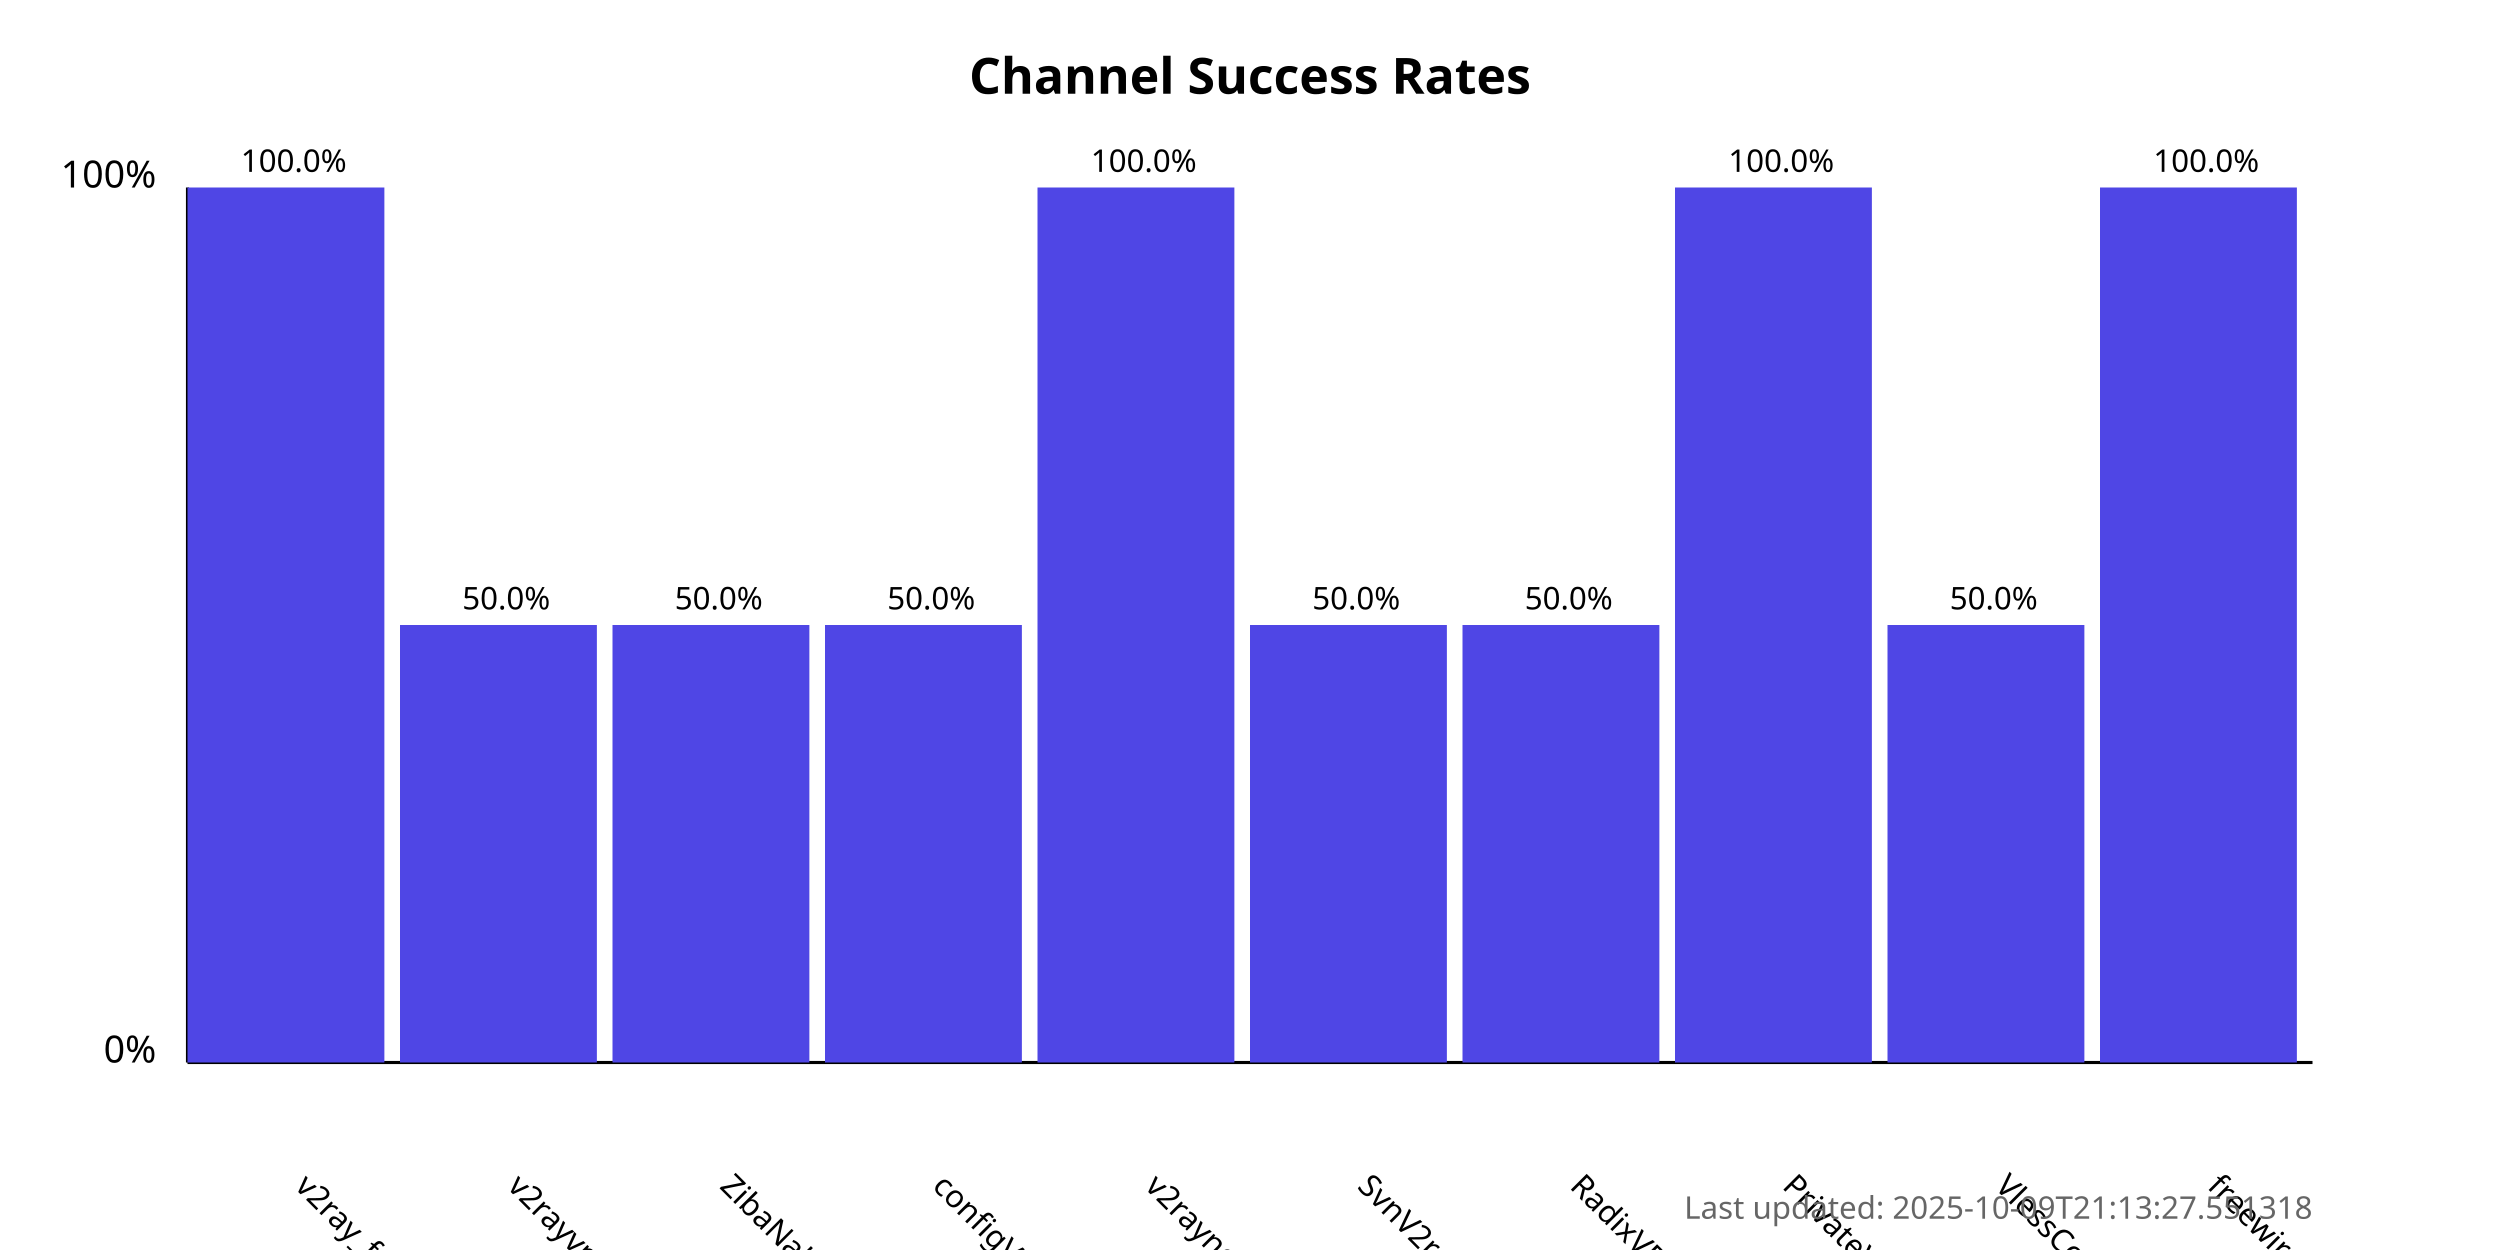
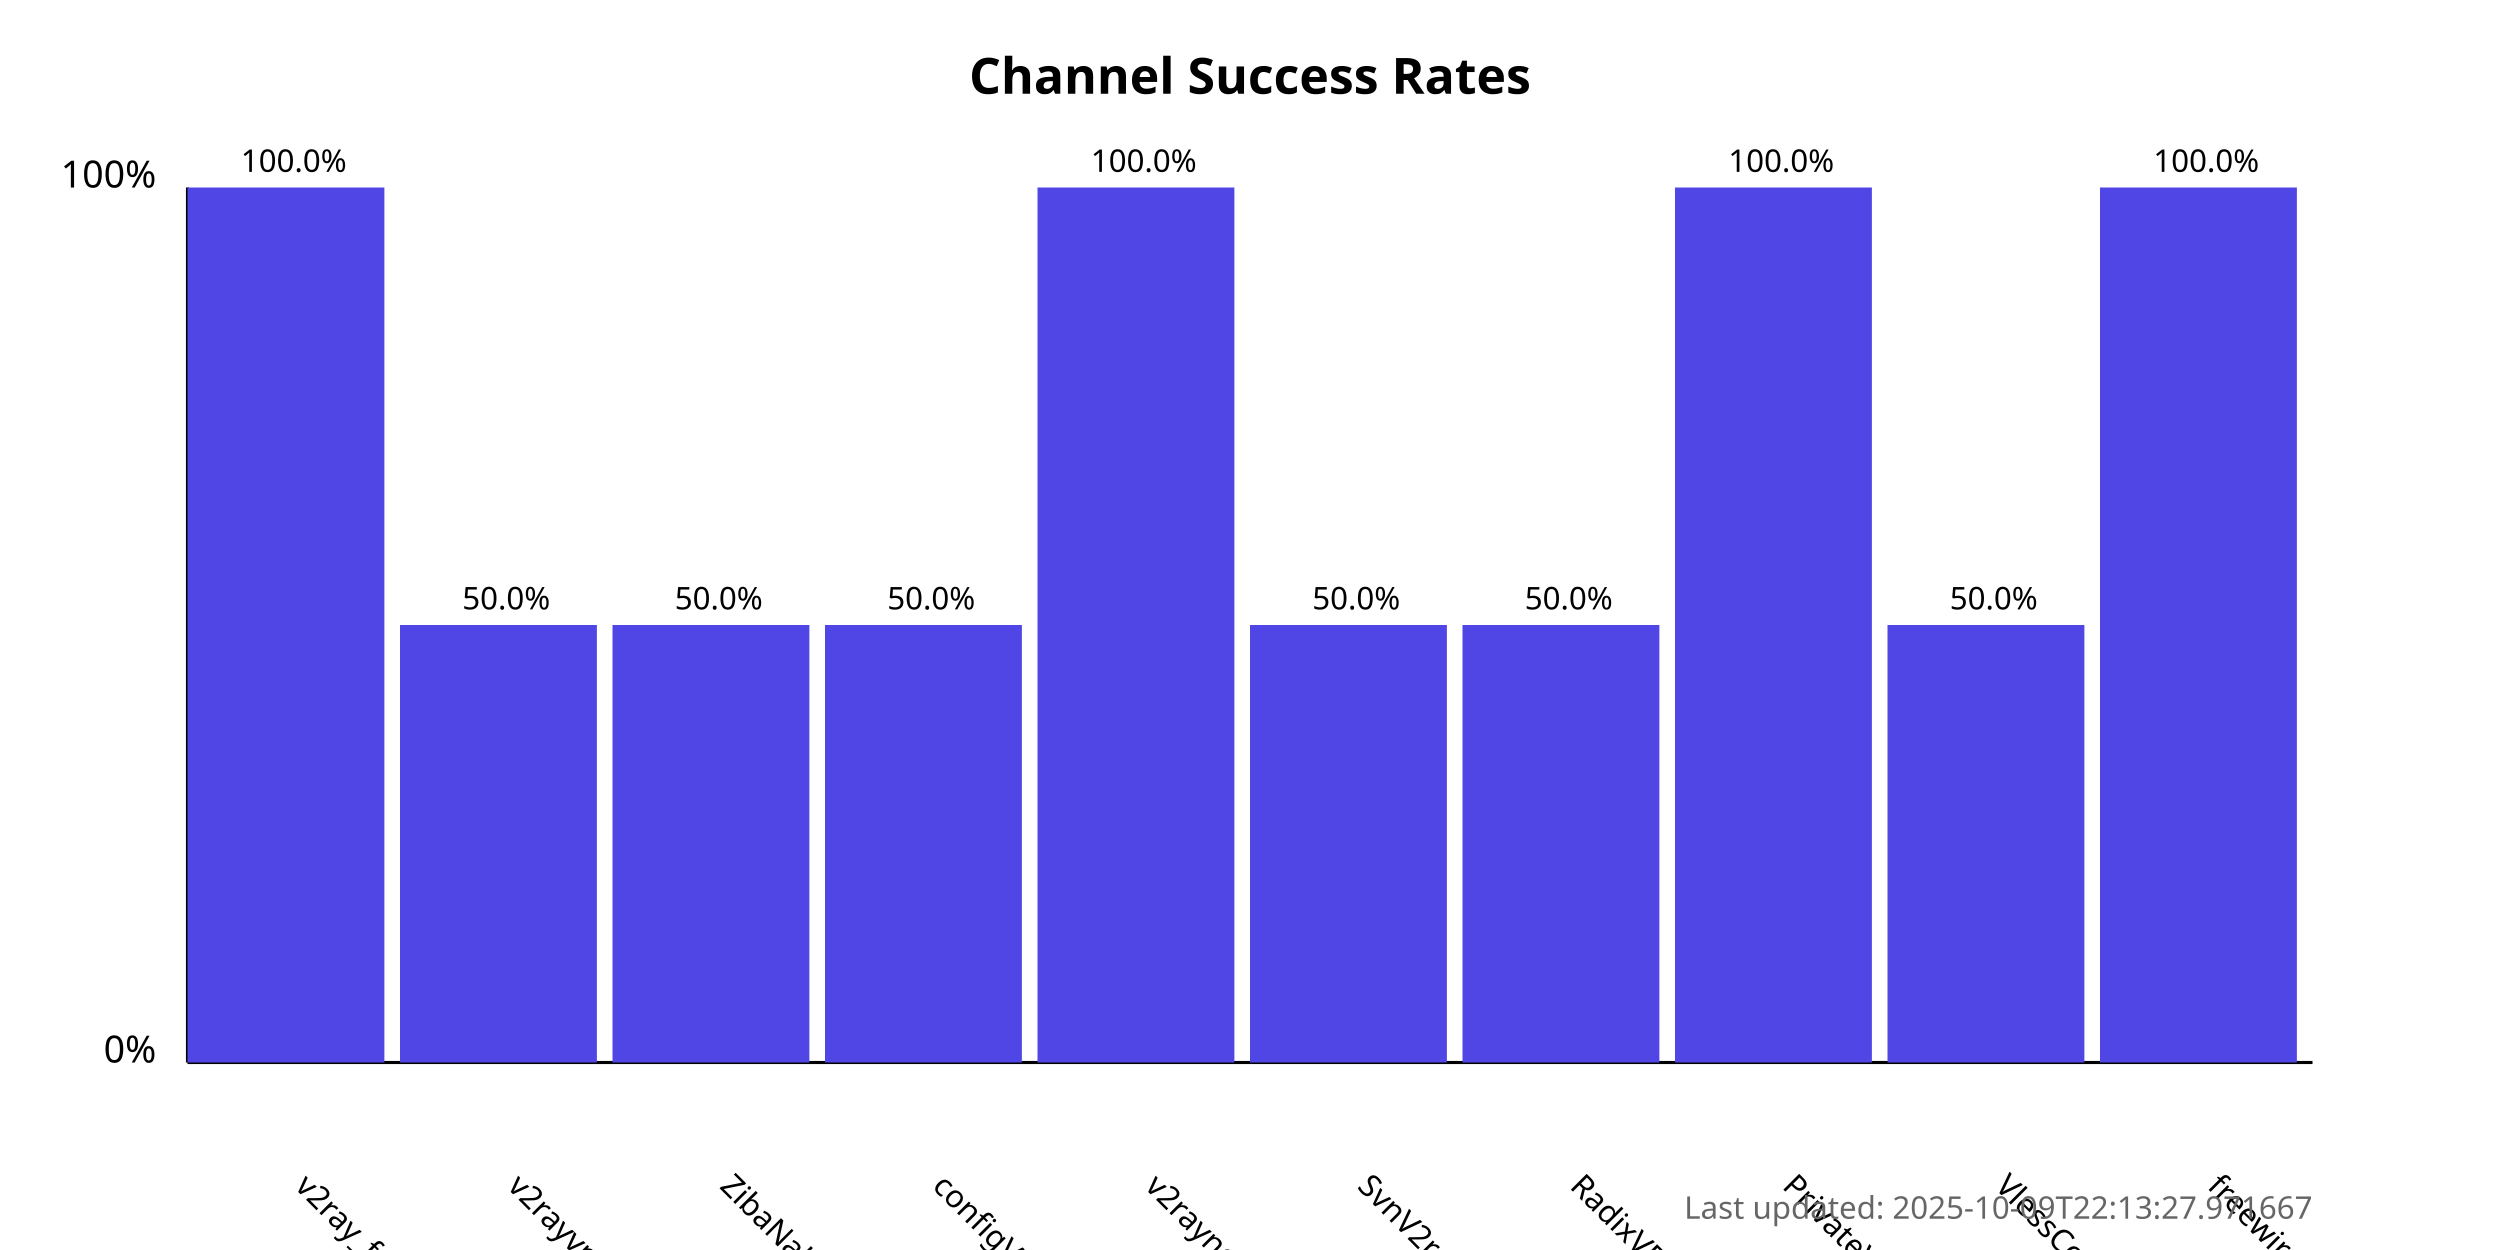
<svg xmlns="http://www.w3.org/2000/svg" width="800" height="400">
  <style>
            .chart-title { font: bold 16px sans-serif; }
            .axis-label { font: 12px sans-serif; }
            .tick-label { font: 10px sans-serif; }
            .bar { fill: #4f46e5; }
            .bar:hover { fill: #6366f1; }
            .timestamp { font: 10px sans-serif; fill: #666; }
        </style>
  <text x="400.0" y="30" text-anchor="middle" class="chart-title">
            Channel Success Rates
        </text>
  <line x1="60" y1="340" x2="60" y2="60" stroke="black" stroke-width="1" />
  <line x1="60" y1="340" x2="740" y2="340" stroke="black" stroke-width="1" />
  <text x="50" y="340" text-anchor="end" class="axis-label">0%</text>
  <text x="50" y="60" text-anchor="end" class="axis-label">100%</text>
  <g>
    <rect x="60" y="60.0" width="63.0" height="280.0" class="bar" />
    <text x="94.0" y="380" transform="rotate(45, 94.0, 380)" text-anchor="start" class="tick-label">
                v2ray_free_conf
            </text>
    <text x="94.0" y="55.0" text-anchor="middle" class="tick-label">
                100.0%
            </text>
  </g>
  <g>
    <rect x="128.0" y="200.0" width="63.0" height="140.0" class="bar" />
    <text x="162.0" y="380" transform="rotate(45, 162.0, 380)" text-anchor="start" class="tick-label">
                v2rayvpno
            </text>
    <text x="162.0" y="195.0" text-anchor="middle" class="tick-label">
                50.0%
            </text>
  </g>
  <g>
    <rect x="196.0" y="200.0" width="63.0" height="140.0" class="bar" />
    <text x="230.0" y="380" transform="rotate(45, 230.0, 380)" text-anchor="start" class="tick-label">
                ZibaNabz
            </text>
    <text x="230.0" y="195.0" text-anchor="middle" class="tick-label">
                50.0%
            </text>
  </g>
  <g>
    <rect x="264.0" y="200.0" width="63.0" height="140.0" class="bar" />
    <text x="298.0" y="380" transform="rotate(45, 298.0, 380)" text-anchor="start" class="tick-label">
                configV2rayForFree
            </text>
    <text x="298.0" y="195.0" text-anchor="middle" class="tick-label">
                50.0%
            </text>
  </g>
  <g>
    <rect x="332.0" y="60.0" width="63.0" height="280.0" class="bar" />
    <text x="366.0" y="380" transform="rotate(45, 366.0, 380)" text-anchor="start" class="tick-label">
                v2rayngvpn
            </text>
    <text x="366.0" y="55.0" text-anchor="middle" class="tick-label">
                100.0%
            </text>
  </g>
  <g>
    <rect x="400.0" y="200.0" width="63.0" height="140.0" class="bar" />
    <text x="434.0" y="380" transform="rotate(45, 434.0, 380)" text-anchor="start" class="tick-label">
                SvnV2ray
            </text>
    <text x="434.0" y="195.0" text-anchor="middle" class="tick-label">
                50.0%
            </text>
  </g>
  <g>
    <rect x="468.0" y="200.0" width="63.0" height="140.0" class="bar" />
    <text x="502.0" y="380" transform="rotate(45, 502.0, 380)" text-anchor="start" class="tick-label">
                RadixVPN
            </text>
    <text x="502.0" y="195.0" text-anchor="middle" class="tick-label">
                50.0%
            </text>
  </g>
  <g>
    <rect x="536.0" y="60.0" width="63.0" height="280.0" class="bar" />
    <text x="570.0" y="380" transform="rotate(45, 570.0, 380)" text-anchor="start" class="tick-label">
                PrivateVPNs
            </text>
    <text x="570.0" y="55.0" text-anchor="middle" class="tick-label">
                100.0%
            </text>
  </g>
  <g>
    <rect x="604.0" y="200.0" width="63.0" height="140.0" class="bar" />
    <text x="638.0" y="380" transform="rotate(45, 638.0, 380)" text-anchor="start" class="tick-label">
                VlessConfig
            </text>
    <text x="638.0" y="195.0" text-anchor="middle" class="tick-label">
                50.0%
            </text>
  </g>
  <g>
    <rect x="672.0" y="60.0" width="63.0" height="280.0" class="bar" />
    <text x="706.0" y="380" transform="rotate(45, 706.0, 380)" text-anchor="start" class="tick-label">
                freewireguard
            </text>
    <text x="706.0" y="55.0" text-anchor="middle" class="tick-label">
                100.0%
            </text>
  </g>
  <text x="740" y="390" text-anchor="end" class="timestamp">
-             Last updated: 2025-10-09T21:13:27.551318
+             Last updated: 2025-10-09T22:13:27.971667
        </text>
</svg>
